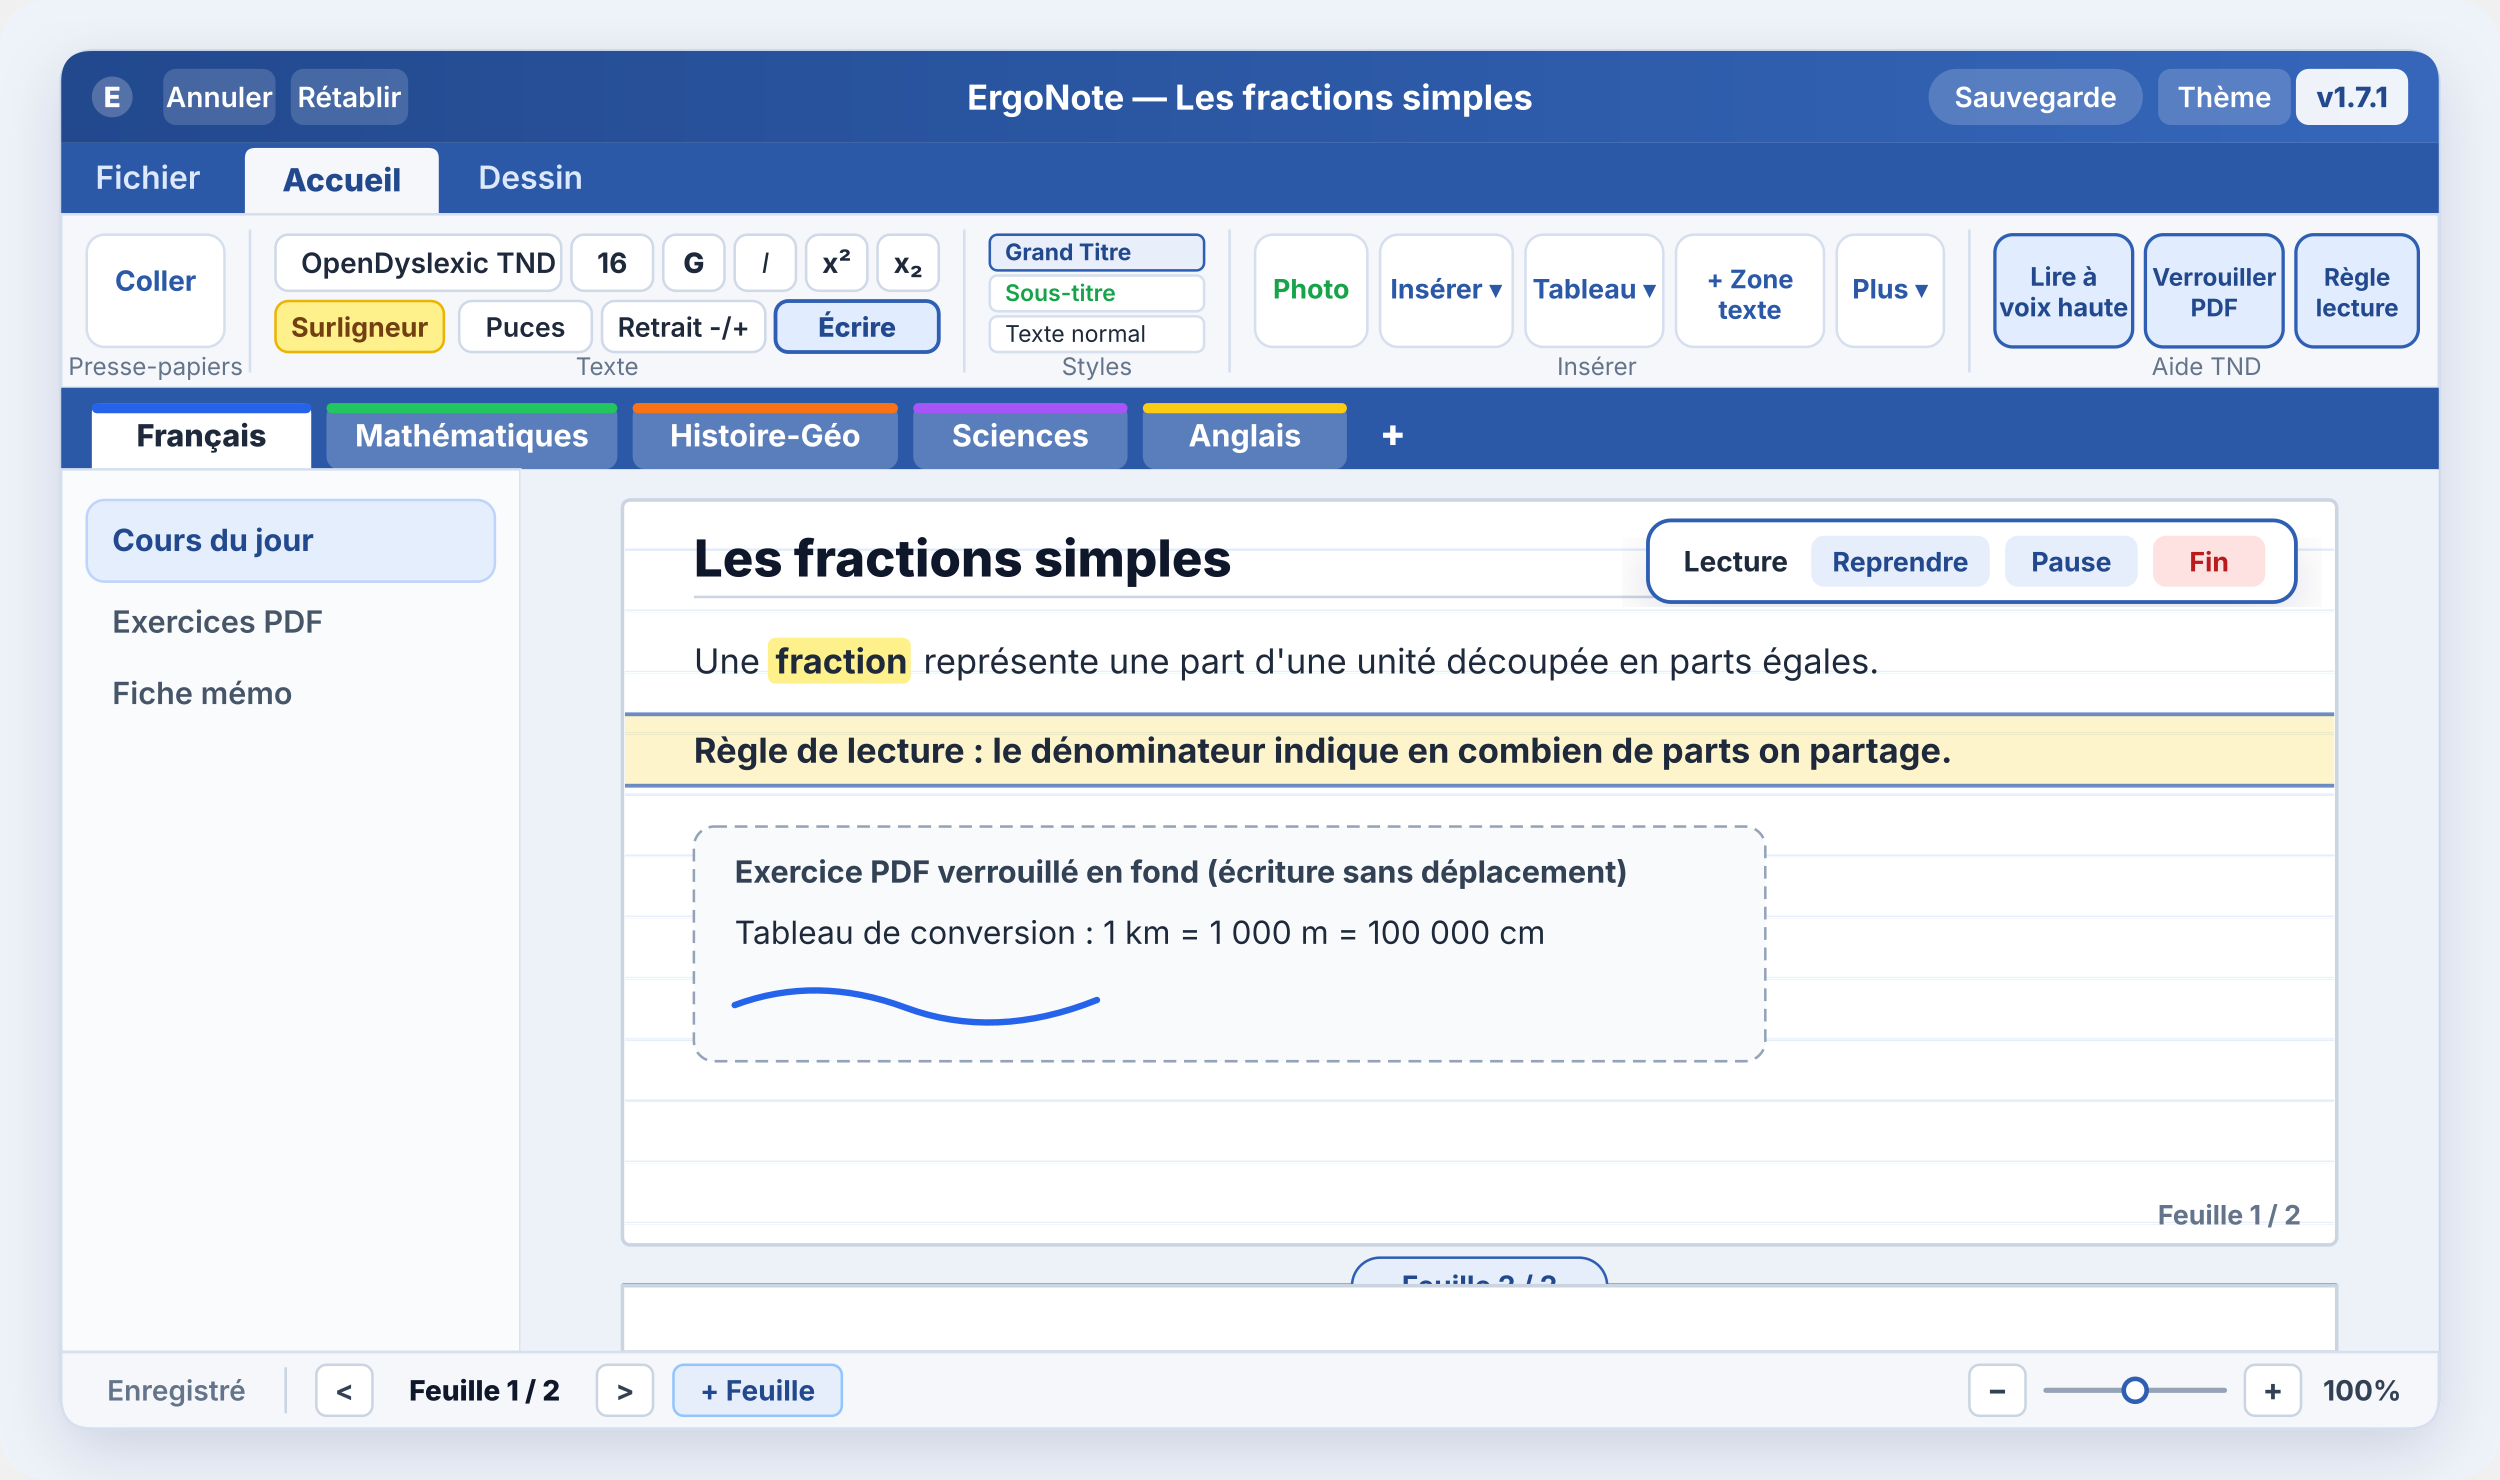
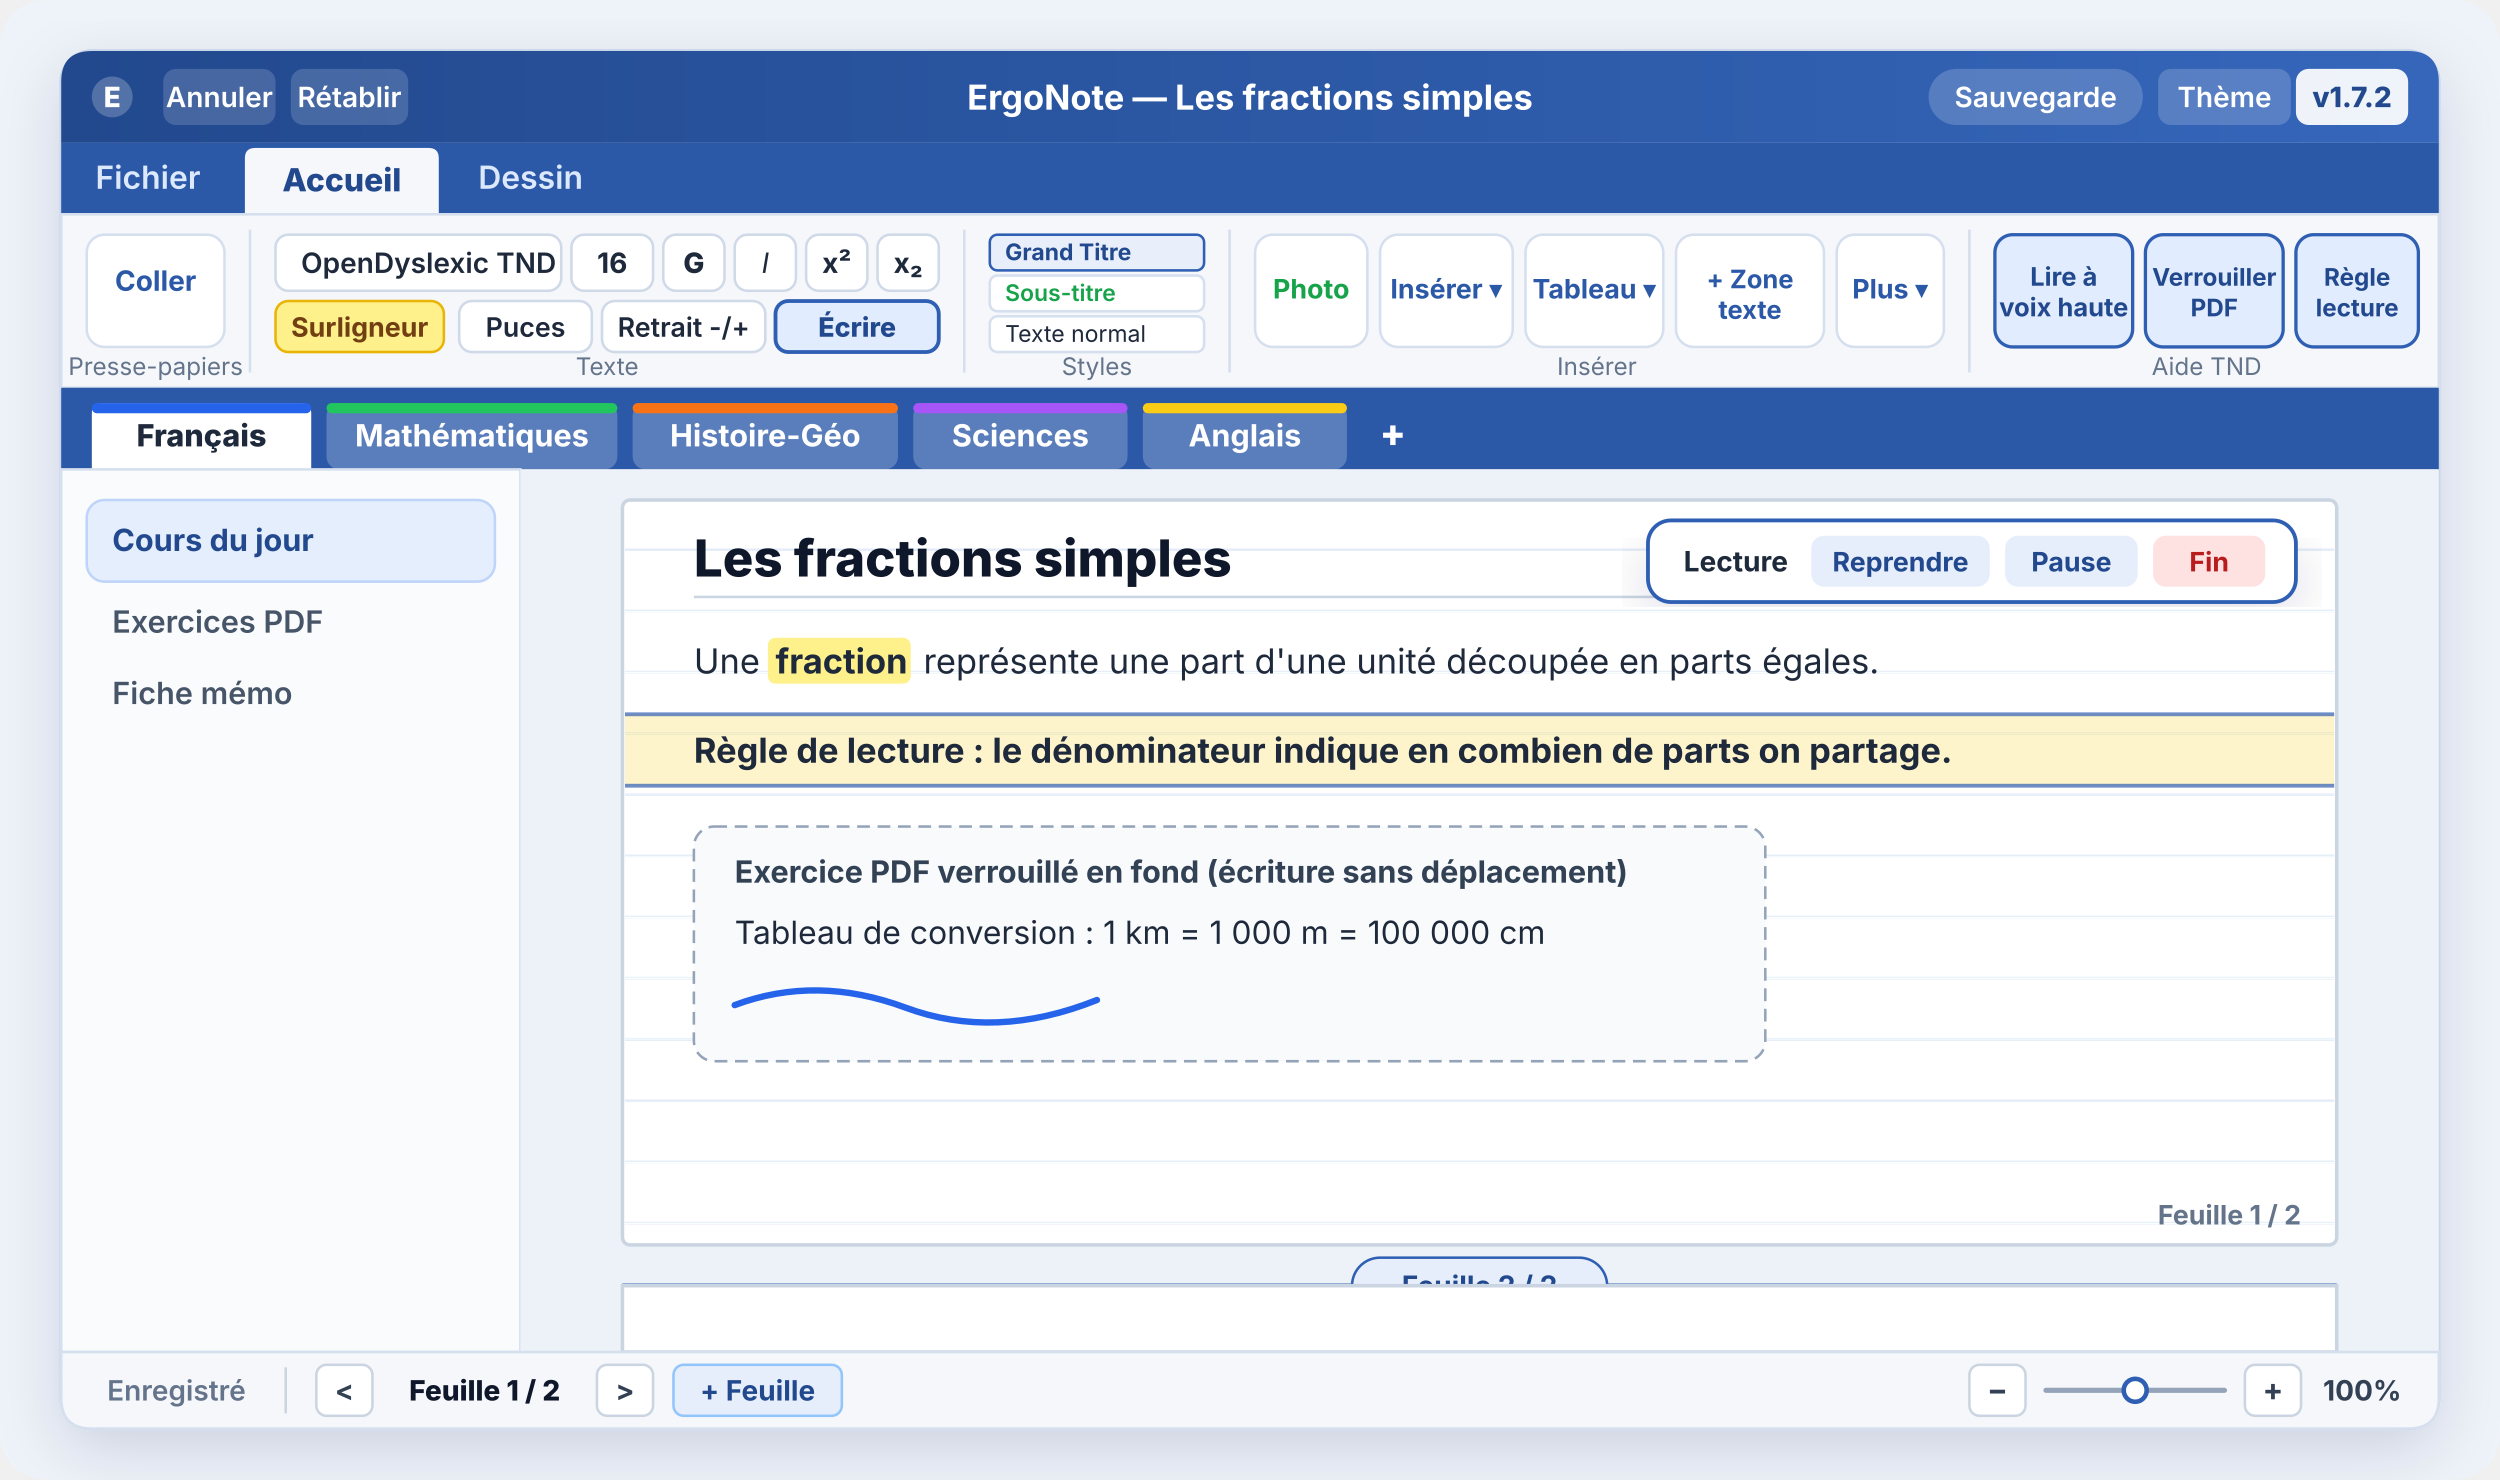
<svg xmlns="http://www.w3.org/2000/svg" viewBox="0 0 980 580" width="980" height="580" font-family="Segoe UI, Inter, Arial, sans-serif">
  <defs>
    <linearGradient id="headerGrad" x1="0%" y1="0%" x2="100%" y2="0%">
      <stop offset="0%" stop-color="#22498E" />
      <stop offset="100%" stop-color="#3566BA" />
    </linearGradient>
    <filter id="shadow" x="-4%" y="-4%" width="108%" height="110%">
      <feDropShadow dx="0" dy="8" stdDeviation="12" flood-color="#142342" flood-opacity="0.14" />
    </filter>
    <pattern id="ruled" width="10" height="24" patternUnits="userSpaceOnUse">
      <line x1="0" y1="23.5" x2="10" y2="23.5" stroke="#E4ECF7" stroke-width="1" />
    </pattern>
  </defs>
  <rect width="980" height="580" rx="18" fill="#EEF3FA" />
  <g filter="url(#shadow)">
    <rect x="24" y="20" width="932" height="540" rx="12" fill="#F5F7FB" stroke="#C9D6EA" stroke-width="1.5" />
  </g>
  <path d="M24 32 Q24 20 36 20 H944 Q956 20 956 32 V56 H24 Z" fill="url(#headerGrad)" />
  <circle cx="44" cy="38" r="8" fill="#FFFFFF" opacity="0.22" />
  <text x="44" y="42" text-anchor="middle" font-size="11" font-weight="800" fill="#FFFFFF">E</text>
  <rect x="64" y="27" width="44" height="22" rx="5" fill="#FFFFFF" opacity="0.16" />
  <text x="86" y="42" text-anchor="middle" font-size="11" font-weight="600" fill="#FFFFFF">Annuler</text>
  <rect x="114" y="27" width="46" height="22" rx="5" fill="#FFFFFF" opacity="0.16" />
  <text x="137" y="42" text-anchor="middle" font-size="11" font-weight="600" fill="#FFFFFF">Rétablir</text>
  <text x="490" y="43" text-anchor="middle" font-size="13.5" font-weight="700" fill="#FFFFFF">ErgoNote — Les fractions simples</text>
  <rect x="756" y="27" width="84" height="22" rx="11" fill="#FFFFFF" opacity="0.18" />
  <text x="798" y="42" text-anchor="middle" font-size="11" font-weight="600" fill="#FFFFFF">Sauvegarde</text>
  <rect x="846" y="27" width="52" height="22" rx="5" fill="#FFFFFF" opacity="0.18" />
  <text x="872" y="42" text-anchor="middle" font-size="11" font-weight="600" fill="#FFFFFF">Thème</text>
  <rect x="900" y="27" width="44" height="22" rx="5" fill="#FFFFFF" opacity="0.92" />
-   <text x="922" y="42" text-anchor="middle" font-size="11" font-weight="800" fill="#22498E">v1.7.1</text>
+   <text x="922" y="42" text-anchor="middle" font-size="11" font-weight="800" fill="#22498E">v1.7.2</text>
  <rect x="24" y="56" width="932" height="28" fill="#2B59A8" />
  <text x="58" y="74" text-anchor="middle" font-size="12.5" font-weight="600" fill="#DCE8FC">Fichier</text>
  <path d="M96 84 V62 Q96 58 100 58 H168 Q172 58 172 62 V84 Z" fill="#F5F7FB" />
  <text x="134" y="75" text-anchor="middle" font-size="12.5" font-weight="800" fill="#22498E">Accueil</text>
  <text x="208" y="74" text-anchor="middle" font-size="12.5" font-weight="600" fill="#DCE8FC">Dessin</text>
  <rect x="24" y="84" width="932" height="68" fill="#F5F7FB" stroke="#D5DFEE" stroke-width="1" />
  <rect x="34" y="92" width="54" height="44" rx="7" fill="#FFFFFF" stroke="#D5DFEE" />
  <text x="61" y="114" text-anchor="middle" font-size="11" font-weight="700" fill="#2B59A8">Coller</text>
  <text x="61" y="147" text-anchor="middle" font-size="9.5" fill="#64748B">Presse-papiers</text>
  <line x1="98" y1="90" x2="98" y2="146" stroke="#D5DFEE" />
  <rect x="108" y="92" width="112" height="22" rx="5" fill="#FFFFFF" stroke="#CFD9E8" />
  <text x="118" y="107" font-size="11" font-weight="600" fill="#1E293B">OpenDyslexic TND</text>
  <rect x="224" y="92" width="32" height="22" rx="5" fill="#FFFFFF" stroke="#CFD9E8" />
  <text x="240" y="107" text-anchor="middle" font-size="11" font-weight="700" fill="#1E293B">16</text>
  <rect x="260" y="92" width="24" height="22" rx="5" fill="#FFFFFF" stroke="#CFD9E8" />
  <text x="272" y="107" text-anchor="middle" font-size="11" font-weight="800" fill="#1E293B">G</text>
  <rect x="288" y="92" width="24" height="22" rx="5" fill="#FFFFFF" stroke="#CFD9E8" />
  <text x="300" y="107" text-anchor="middle" font-size="11" font-style="italic" fill="#1E293B">I</text>
  <rect x="316" y="92" width="24" height="22" rx="5" fill="#FFFFFF" stroke="#CFD9E8" />
  <text x="328" y="107" text-anchor="middle" font-size="11" font-weight="700" fill="#1E293B">x²</text>
  <rect x="344" y="92" width="24" height="22" rx="5" fill="#FFFFFF" stroke="#CFD9E8" />
  <text x="356" y="107" text-anchor="middle" font-size="11" font-weight="700" fill="#1E293B">x₂</text>
  <rect x="108" y="118" width="66" height="20" rx="5" fill="#FEF08A" stroke="#EAB308" />
  <text x="141" y="132" text-anchor="middle" font-size="10.5" font-weight="700" fill="#713F12">Surligneur</text>
  <rect x="180" y="118" width="52" height="20" rx="5" fill="#FFFFFF" stroke="#CFD9E8" />
  <text x="206" y="132" text-anchor="middle" font-size="10.5" font-weight="600" fill="#1E293B">Puces</text>
  <rect x="236" y="118" width="64" height="20" rx="5" fill="#FFFFFF" stroke="#CFD9E8" />
  <text x="268" y="132" text-anchor="middle" font-size="10.5" font-weight="600" fill="#1E293B">Retrait -/+</text>
  <rect x="304" y="118" width="64" height="20" rx="5" fill="#E1ECFE" stroke="#2F5FB3" stroke-width="1.5" />
  <text x="336" y="132" text-anchor="middle" font-size="10.5" font-weight="800" fill="#22498E">Écrire</text>
  <text x="238" y="147" text-anchor="middle" font-size="9.5" fill="#64748B">Texte</text>
  <line x1="378" y1="90" x2="378" y2="146" stroke="#D5DFEE" />
  <rect x="388" y="92" width="84" height="14" rx="3" fill="#E8EFFB" stroke="#2F5FB3" />
  <text x="394" y="102" font-size="9" font-weight="700" fill="#22498E">Grand Titre</text>
  <rect x="388" y="108" width="84" height="14" rx="3" fill="#FFFFFF" stroke="#D5DFEE" />
  <text x="394" y="118" font-size="9" font-weight="600" fill="#16A34A">Sous-titre</text>
  <rect x="388" y="124" width="84" height="14" rx="3" fill="#FFFFFF" stroke="#D5DFEE" />
  <text x="394" y="134" font-size="9" fill="#1E293B">Texte normal</text>
  <text x="430" y="147" text-anchor="middle" font-size="9.5" fill="#64748B">Styles</text>
  <line x1="482" y1="90" x2="482" y2="146" stroke="#D5DFEE" />
  <rect x="492" y="92" width="44" height="44" rx="7" fill="#FFFFFF" stroke="#D5DFEE" />
  <text x="514" y="117" text-anchor="middle" font-size="10.5" font-weight="700" fill="#16A34A">Photo</text>
  <rect x="541" y="92" width="52" height="44" rx="7" fill="#FFFFFF" stroke="#D5DFEE" />
  <text x="567" y="117" text-anchor="middle" font-size="10.5" font-weight="700" fill="#2B59A8">Insérer ▾</text>
  <rect x="598" y="92" width="54" height="44" rx="7" fill="#FFFFFF" stroke="#D5DFEE" />
  <text x="625" y="117" text-anchor="middle" font-size="10.5" font-weight="700" fill="#2B59A8">Tableau ▾</text>
  <rect x="657" y="92" width="58" height="44" rx="7" fill="#FFFFFF" stroke="#D5DFEE" />
  <text x="686" y="113" text-anchor="middle" font-size="10" font-weight="700" fill="#2B59A8">+ Zone</text>
  <text x="686" y="125" text-anchor="middle" font-size="10" font-weight="700" fill="#2B59A8">texte</text>
  <rect x="720" y="92" width="42" height="44" rx="7" fill="#FFFFFF" stroke="#D5DFEE" />
  <text x="741" y="117" text-anchor="middle" font-size="10.5" font-weight="700" fill="#2B59A8">Plus ▾</text>
  <text x="626" y="147" text-anchor="middle" font-size="9.5" fill="#64748B">Insérer</text>
  <line x1="772" y1="90" x2="772" y2="146" stroke="#D5DFEE" />
  <rect x="782" y="92" width="54" height="44" rx="7" fill="#E1ECFE" stroke="#2F5FB3" stroke-width="1.3" />
  <text x="809" y="112" text-anchor="middle" font-size="10" font-weight="700" fill="#22498E">Lire à</text>
  <text x="809" y="124" text-anchor="middle" font-size="10" font-weight="700" fill="#22498E">voix haute</text>
  <rect x="841" y="92" width="54" height="44" rx="7" fill="#E1ECFE" stroke="#2F5FB3" stroke-width="1.3" />
  <text x="868" y="112" text-anchor="middle" font-size="9.5" font-weight="700" fill="#22498E">Verrouiller</text>
  <text x="868" y="124" text-anchor="middle" font-size="9.5" font-weight="700" fill="#22498E">PDF</text>
  <rect x="900" y="92" width="48" height="44" rx="7" fill="#E1ECFE" stroke="#2F5FB3" stroke-width="1.3" />
  <text x="924" y="112" text-anchor="middle" font-size="9.5" font-weight="700" fill="#22498E">Règle</text>
  <text x="924" y="124" text-anchor="middle" font-size="9.5" font-weight="700" fill="#22498E">lecture</text>
  <text x="865" y="147" text-anchor="middle" font-size="9.5" fill="#64748B">Aide TND</text>
  <rect x="24" y="152" width="932" height="32" fill="#2B59A8" />
  <path d="M36 184 V162 Q36 158 40 158 H118 Q122 158 122 162 V184 Z" fill="#FFFFFF" />
  <rect x="36" y="158" width="86" height="4" rx="2" fill="#2563EB" />
  <text x="79" y="175" text-anchor="middle" font-size="12" font-weight="800" fill="#1E293B">Français</text>
  <rect x="128" y="158" width="114" height="26" rx="5" fill="#FFFFFF" opacity="0.22" />
  <rect x="128" y="158" width="114" height="4" rx="2" fill="#22C55E" />
  <text x="185" y="175" text-anchor="middle" font-size="12" font-weight="700" fill="#FFFFFF">Mathématiques</text>
  <rect x="248" y="158" width="104" height="26" rx="5" fill="#FFFFFF" opacity="0.22" />
  <rect x="248" y="158" width="104" height="4" rx="2" fill="#F97316" />
  <text x="300" y="175" text-anchor="middle" font-size="12" font-weight="700" fill="#FFFFFF">Histoire-Géo</text>
  <rect x="358" y="158" width="84" height="26" rx="5" fill="#FFFFFF" opacity="0.22" />
  <rect x="358" y="158" width="84" height="4" rx="2" fill="#A855F7" />
  <text x="400" y="175" text-anchor="middle" font-size="12" font-weight="700" fill="#FFFFFF">Sciences</text>
  <rect x="448" y="158" width="80" height="26" rx="5" fill="#FFFFFF" opacity="0.22" />
  <rect x="448" y="158" width="80" height="4" rx="2" fill="#FACC15" />
  <text x="488" y="175" text-anchor="middle" font-size="12" font-weight="700" fill="#FFFFFF">Anglais</text>
  <text x="546" y="175" text-anchor="middle" font-size="15" font-weight="800" fill="#FFFFFF">+</text>
  <rect x="24" y="184" width="180" height="346" fill="#FAFBFD" stroke="#D5DFEE" />
  <rect x="34" y="196" width="160" height="32" rx="7" fill="#E5EEFC" stroke="#BFD4FA" />
  <text x="44" y="216" font-size="12" font-weight="700" fill="#22498E">Cours du jour</text>
  <text x="44" y="248" font-size="12" font-weight="600" fill="#475569">Exercices PDF</text>
  <text x="44" y="276" font-size="12" font-weight="600" fill="#475569">Fiche mémo</text>
  <rect x="204" y="184" width="752" height="346" fill="#EDF2F8" />
  <rect x="244" y="196" width="672" height="292" rx="3" fill="#FFFFFF" stroke="#CBD5E1" stroke-width="1.4" />
  <rect x="245" y="197" width="670" height="290" fill="url(#ruled)" />
  <text x="272" y="226" font-size="20" font-weight="800" fill="#0F172A">Les fractions simples</text>
  <line x1="272" y1="234" x2="880" y2="234" stroke="#CBD5E1" stroke-width="1" />
  <text x="272" y="264" font-size="13.5" fill="#1E293B">Une</text>
  <rect x="301" y="250" width="56" height="18" rx="3" fill="#FEF08A" />
  <text x="304" y="264" font-size="13.5" font-weight="700" fill="#1E293B">fraction</text>
  <text x="362" y="264" font-size="13.5" fill="#1E293B">représente une part d'une unité découpée en parts égales.</text>
  <rect x="245" y="280" width="670" height="28" fill="#FACC15" opacity="0.22" />
  <line x1="245" y1="280" x2="915" y2="280" stroke="#2F5FB3" stroke-opacity="0.7" stroke-width="1.5" />
  <line x1="245" y1="308" x2="915" y2="308" stroke="#2F5FB3" stroke-opacity="0.7" stroke-width="1.5" />
  <text x="272" y="299" font-size="13.5" font-weight="700" fill="#1E293B">Règle de lecture : le dénominateur indique en combien de parts on partage.</text>
  <rect x="272" y="324" width="420" height="92" rx="8" fill="#F8FAFC" stroke="#94A3B8" stroke-dasharray="5 3" />
  <text x="288" y="346" font-size="12" font-weight="700" fill="#334155">Exercice PDF verrouillé en fond (écriture sans déplacement)</text>
  <text x="288" y="370" font-size="12.5" fill="#1E293B">Tableau de conversion : 1 km = 1 000 m = 100 000 cm</text>
  <path d="M 288 394 Q 320 382 355 395 T 430 392" stroke="#2563EB" stroke-width="2.5" fill="none" stroke-linecap="round" />
  <text x="902" y="480" text-anchor="end" font-size="10.5" font-weight="700" fill="#64748B">Feuille 1 / 2</text>
  <line x1="244" y1="504" x2="916" y2="504" stroke="#2F5FB3" stroke-width="2" stroke-opacity="0.6" />
  <rect x="530" y="493" width="100" height="22" rx="11" fill="#E6EEFC" stroke="#2F5FB3" />
  <text x="580" y="508" text-anchor="middle" font-size="11" font-weight="700" fill="#22498E">Feuille 2 / 2</text>
  <rect x="244" y="504" width="672" height="26" fill="#FFFFFF" stroke="#CBD5E1" stroke-width="1.4" />
  <g filter="url(#shadow)">
    <rect x="646" y="204" width="254" height="32" rx="9" fill="#FFFFFF" stroke="#2F5FB3" stroke-width="1.5" />
    <text x="660" y="224" font-size="11" font-weight="700" fill="#1E293B">Lecture</text>
    <rect x="710" y="210" width="70" height="20" rx="5" fill="#E6EEFC" />
    <text x="745" y="224" text-anchor="middle" font-size="10.5" font-weight="700" fill="#22498E">Reprendre</text>
    <rect x="786" y="210" width="52" height="20" rx="5" fill="#E6EEFC" />
    <text x="812" y="224" text-anchor="middle" font-size="10.5" font-weight="700" fill="#22498E">Pause</text>
    <rect x="844" y="210" width="44" height="20" rx="5" fill="#FEE2E2" />
    <text x="866" y="224" text-anchor="middle" font-size="10.5" font-weight="700" fill="#B91C1C">Fin</text>
  </g>
  <path d="M24 530 H956 V548 Q956 560 944 560 H36 Q24 560 24 548 Z" fill="#F5F7FB" stroke="#D5DFEE" />
  <text x="42" y="549" font-size="11" font-weight="600" fill="#64748B">Enregistré</text>
  <line x1="112" y1="536" x2="112" y2="554" stroke="#CBD5E1" />
  <rect x="124" y="535" width="22" height="20" rx="4" fill="#FFFFFF" stroke="#CBD5E1" />
  <text x="135" y="549" text-anchor="middle" font-size="11" font-weight="700" fill="#334155">&lt;</text>
  <text x="190" y="549" text-anchor="middle" font-size="11" font-weight="800" fill="#0F172A">Feuille 1 / 2</text>
  <rect x="234" y="535" width="22" height="20" rx="4" fill="#FFFFFF" stroke="#CBD5E1" />
  <text x="245" y="549" text-anchor="middle" font-size="11" font-weight="700" fill="#334155">&gt;</text>
  <rect x="264" y="535" width="66" height="20" rx="4" fill="#E6EEFC" stroke="#93C5FD" />
  <text x="297" y="549" text-anchor="middle" font-size="11" font-weight="700" fill="#22498E">+ Feuille</text>
  <rect x="772" y="535" width="22" height="20" rx="4" fill="#FFFFFF" stroke="#CBD5E1" />
  <text x="783" y="549" text-anchor="middle" font-size="12" font-weight="700" fill="#334155">−</text>
  <line x1="802" y1="545" x2="872" y2="545" stroke="#94A3B8" stroke-width="2" stroke-linecap="round" />
  <circle cx="837" cy="545" r="4.5" fill="#FFFFFF" stroke="#2F5FB3" stroke-width="1.8" />
  <rect x="880" y="535" width="22" height="20" rx="4" fill="#FFFFFF" stroke="#CBD5E1" />
  <text x="891" y="549" text-anchor="middle" font-size="12" font-weight="700" fill="#334155">+</text>
  <text x="926" y="549" text-anchor="middle" font-size="11" font-weight="700" fill="#334155">100%</text>
</svg>
